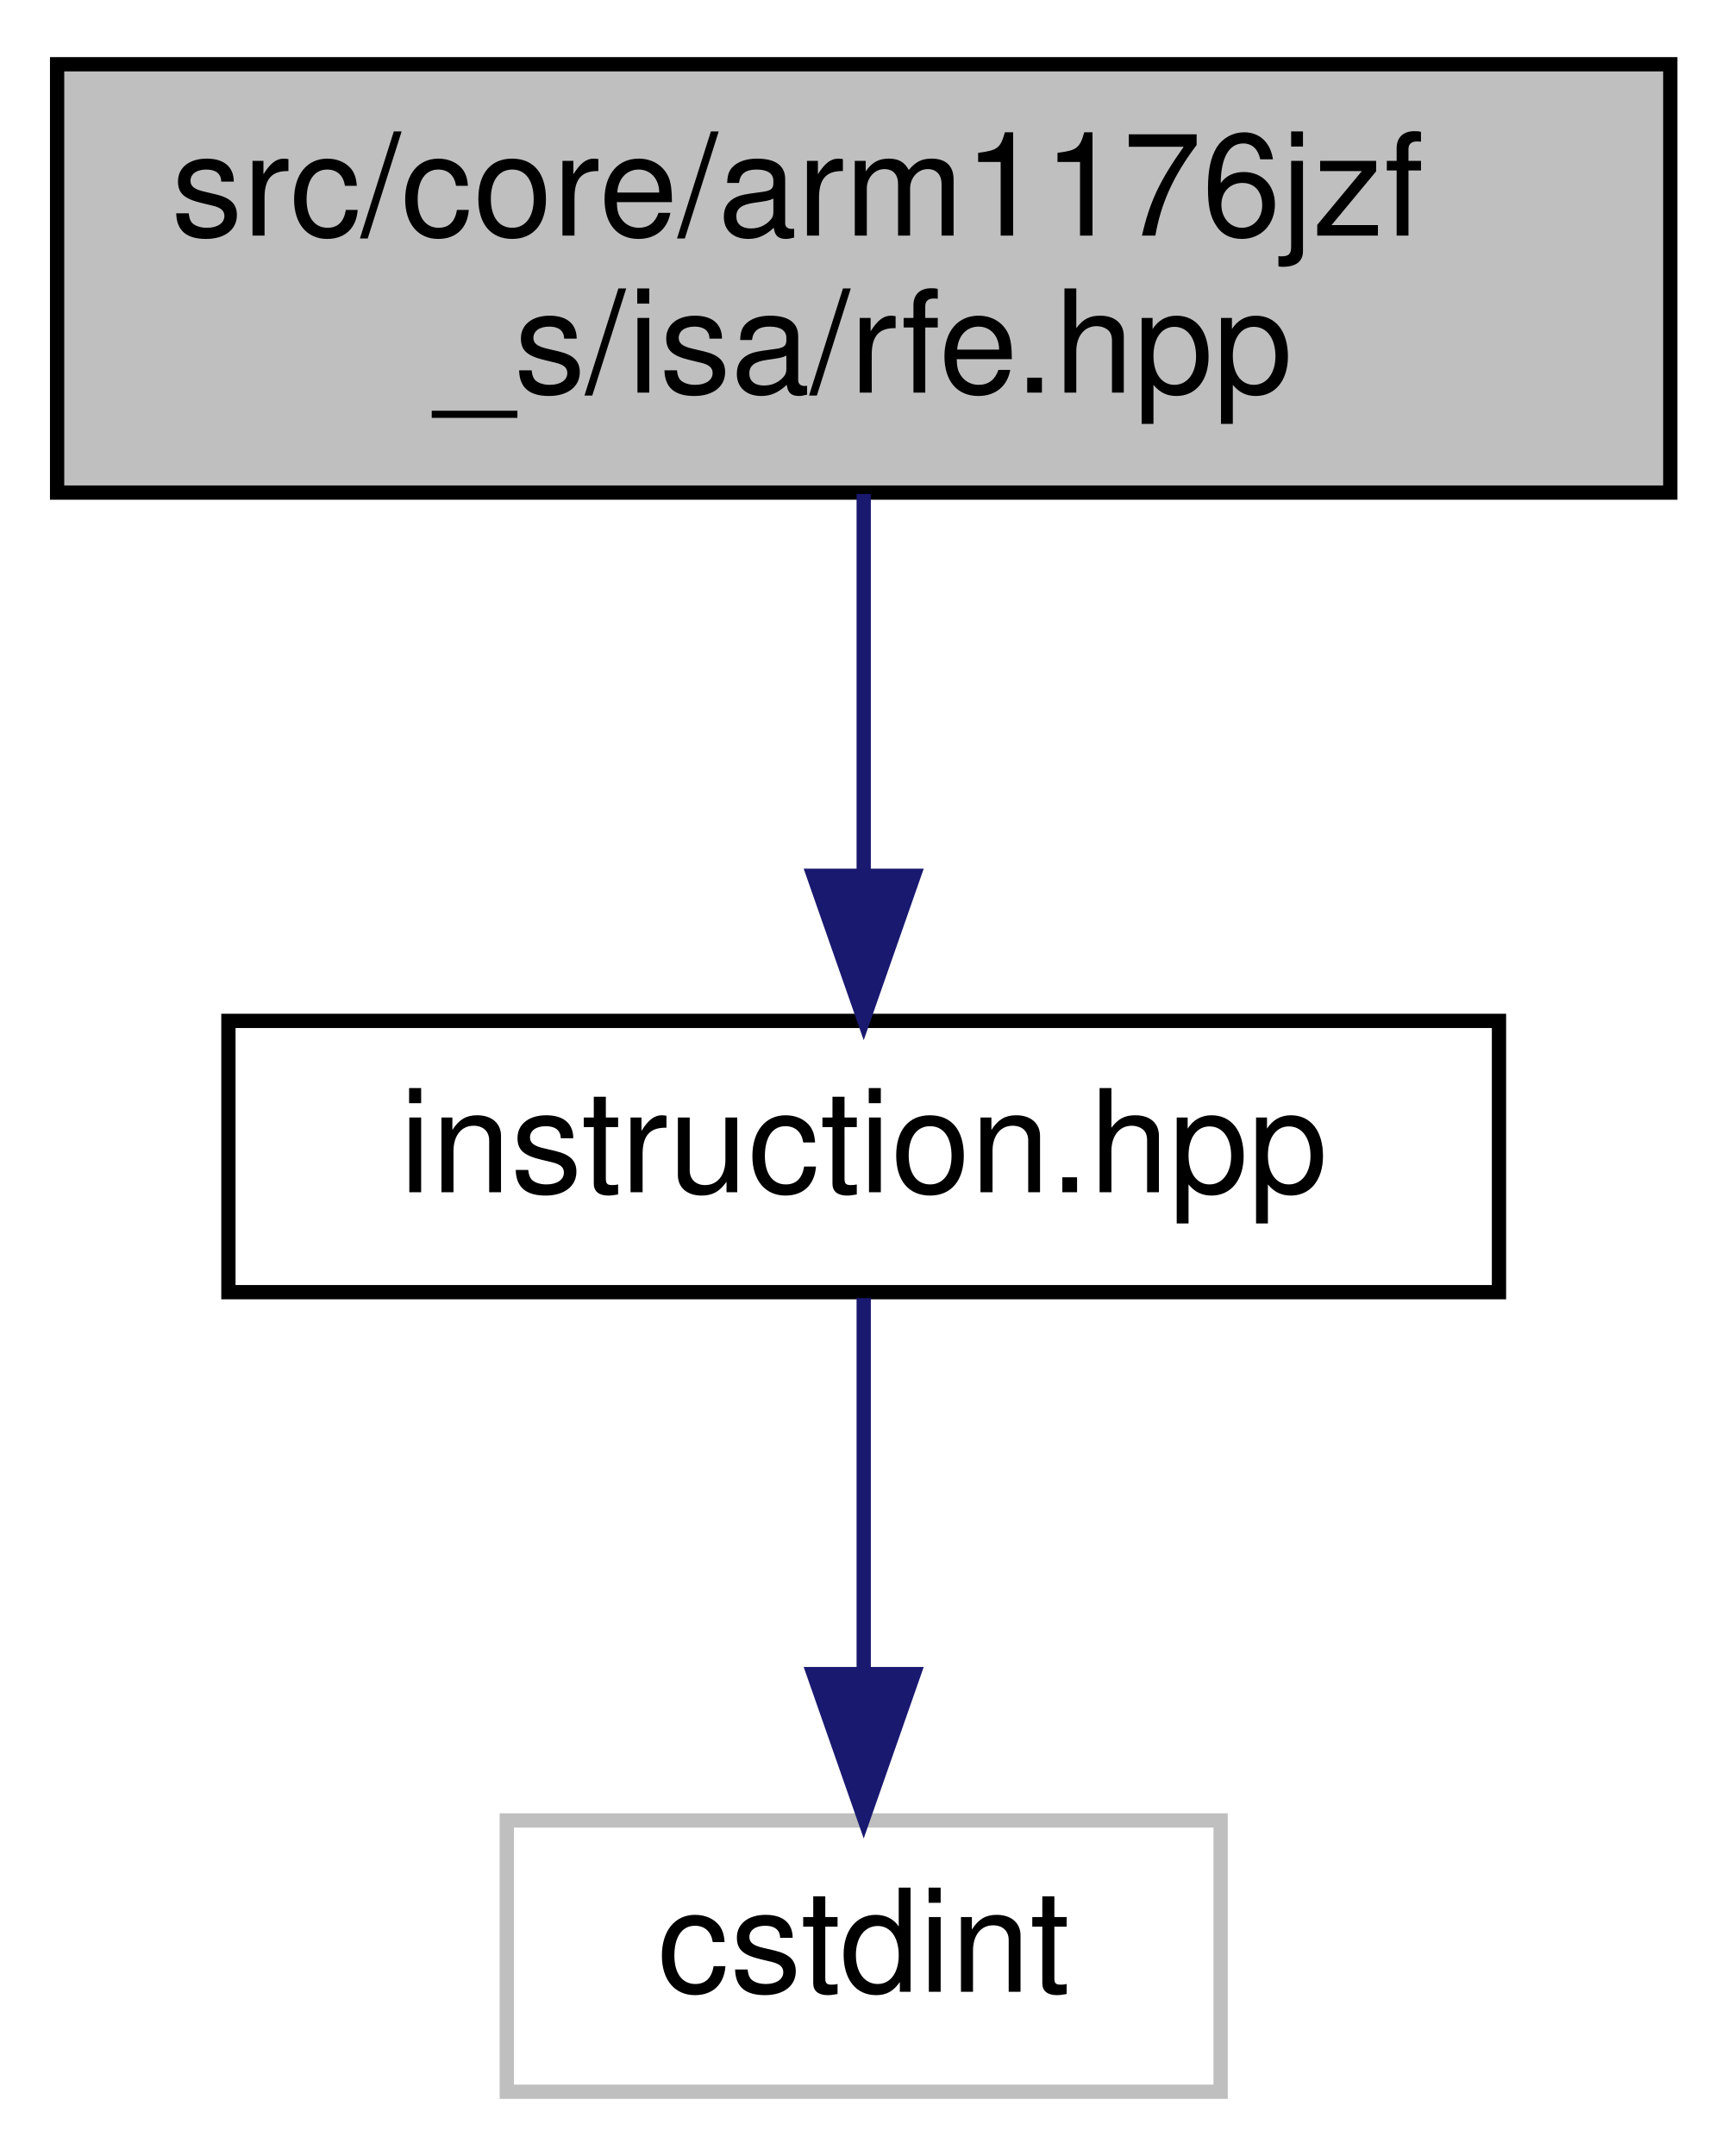
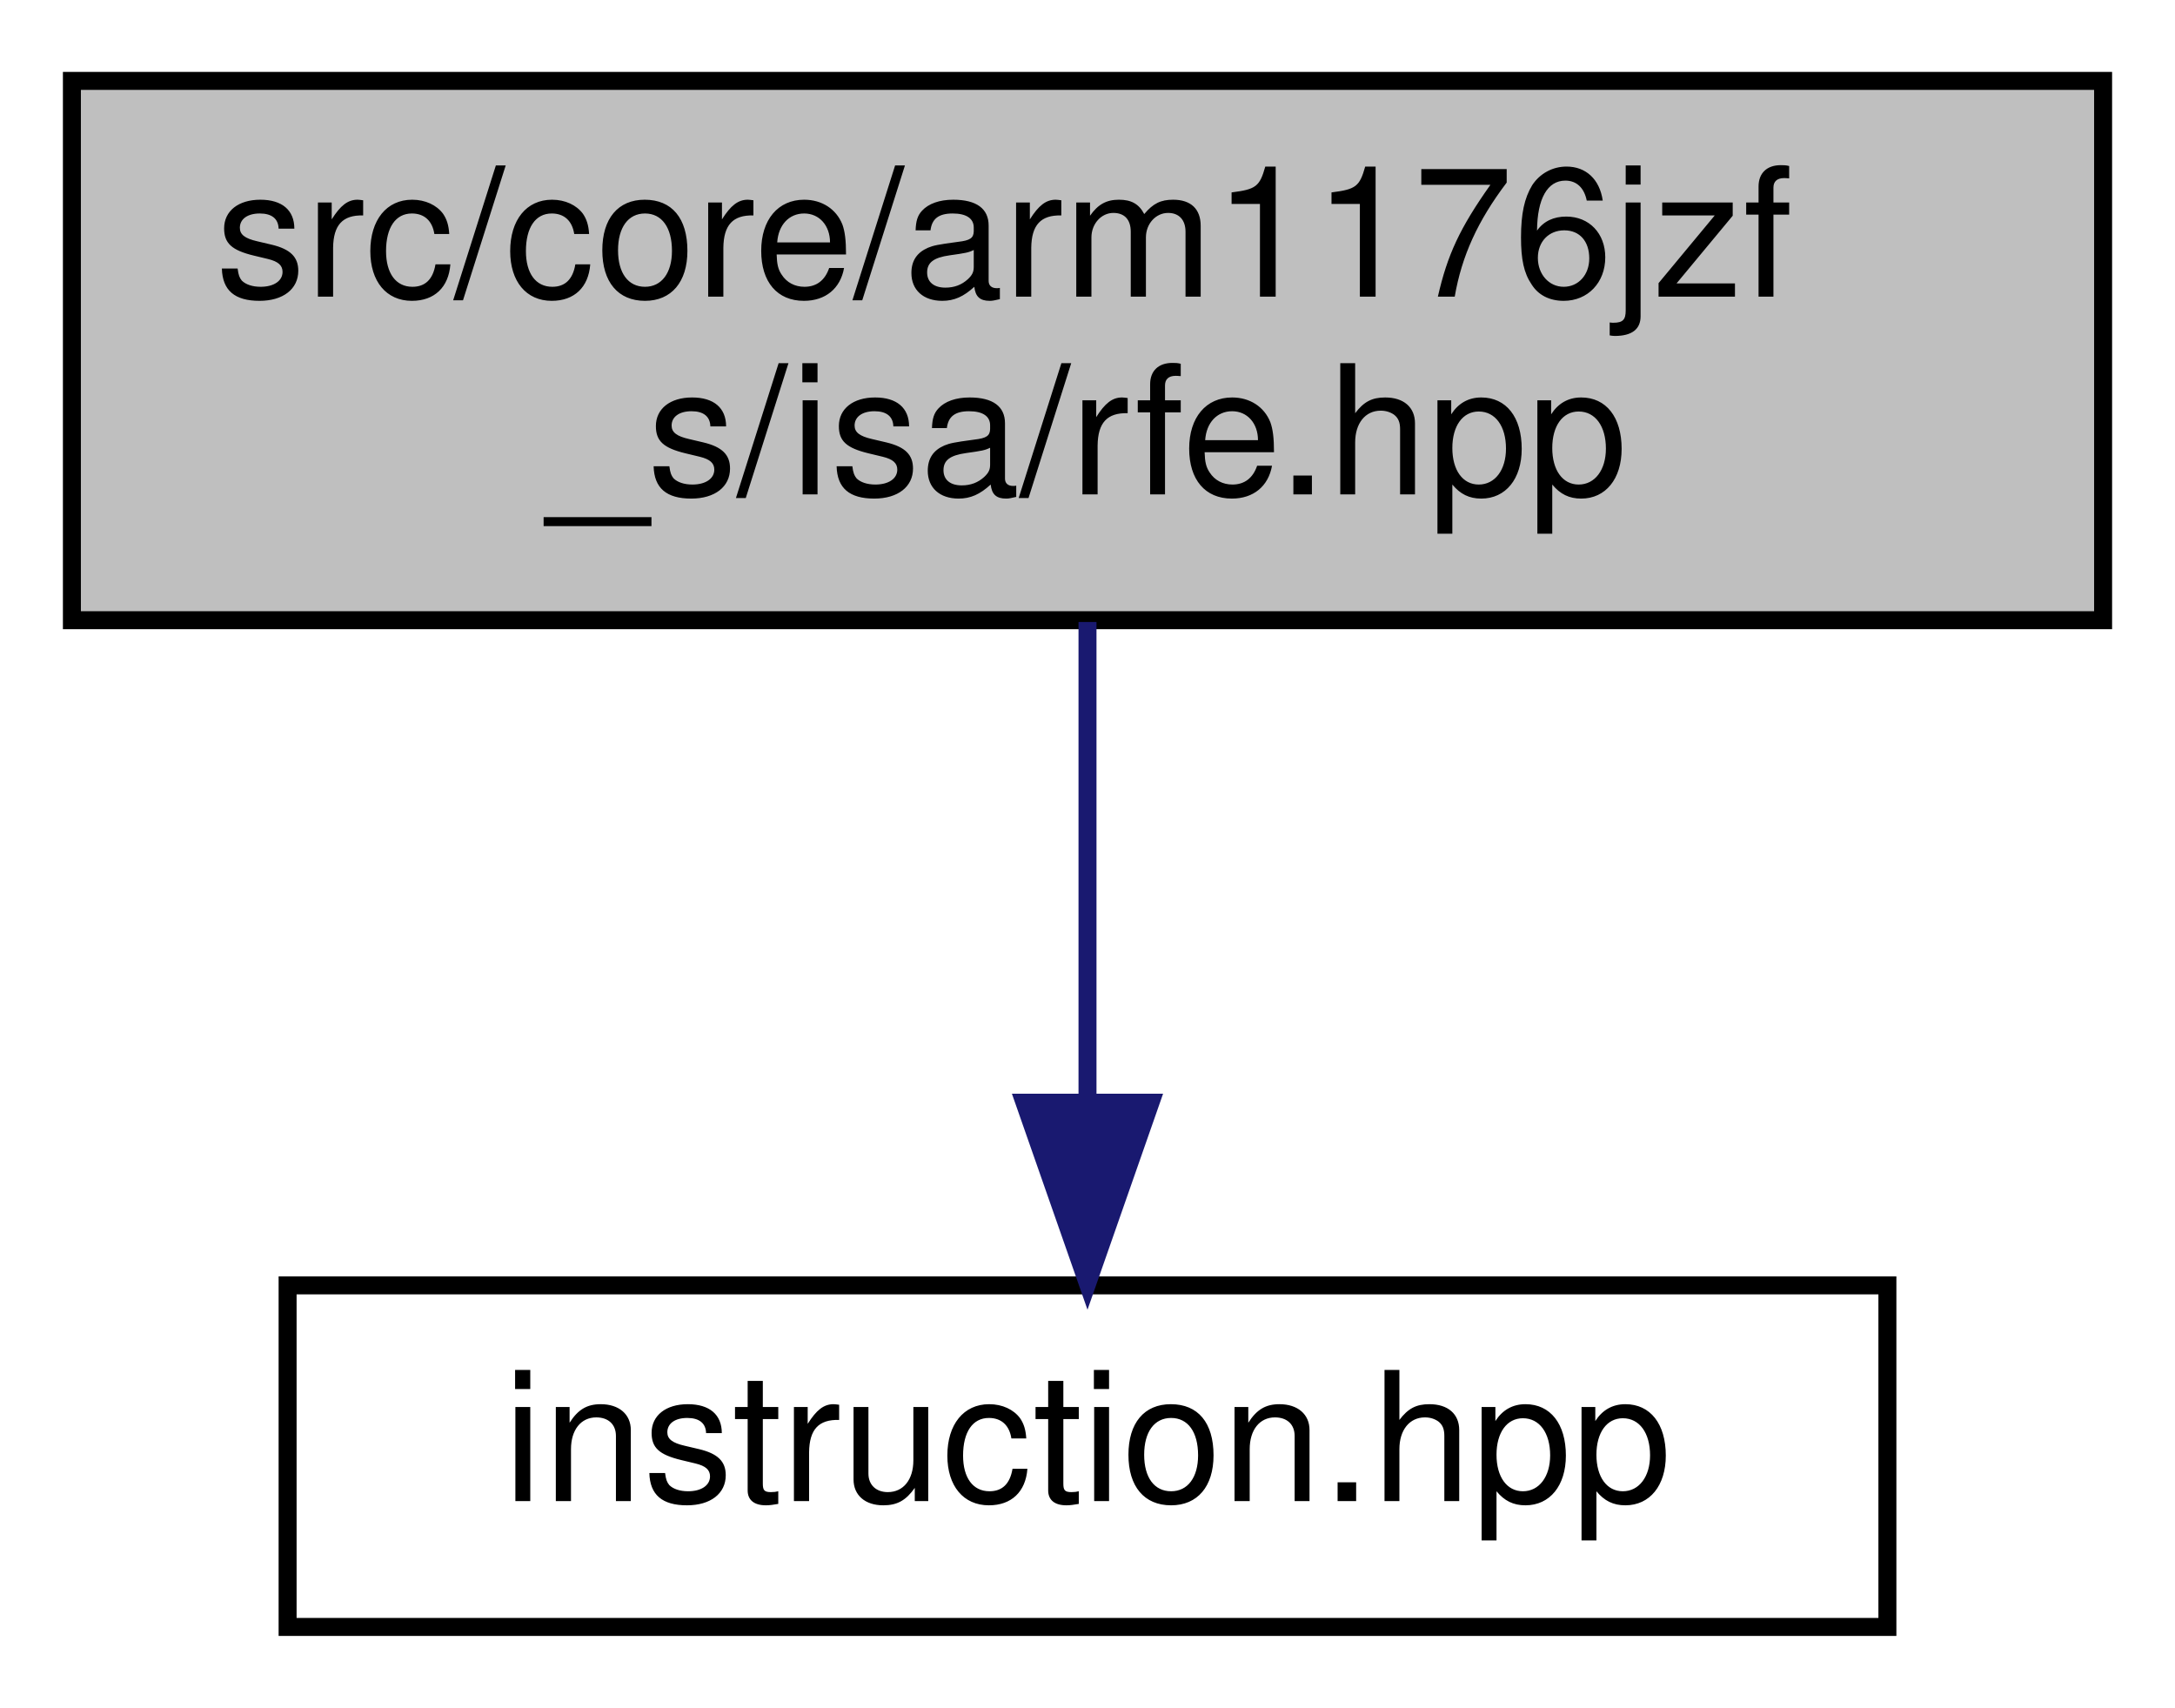
- <svg xmlns="http://www.w3.org/2000/svg" xmlns:xlink="http://www.w3.org/1999/xlink" width="121pt" height="151pt" viewBox="0.00 0.00 121.00 151.00">
-   <g id="graph0" class="graph" transform="scale(1 1) rotate(0) translate(4 147)">
+ <svg xmlns="http://www.w3.org/2000/svg" xmlns:xlink="http://www.w3.org/1999/xlink" width="121pt" height="95pt" viewBox="0.00 0.00 121.00 95.00">
+   <g id="graph0" class="graph" transform="scale(1 1) rotate(0) translate(4 91)">
    <g id="node1" class="node">
      <g id="a_node1">
        <a xlink:title=" ">
-           <polygon fill="#bfbfbf" stroke="black" points="0,-112.5 0,-142.5 113,-142.5 113,-112.5 0,-112.5" />
-           <text text-anchor="start" x="8" y="-130.5" font-family="Helvetica,sans-Serif" font-size="10.00">src/core/arm1176jzf</text>
-           <text text-anchor="middle" x="56.5" y="-119.5" font-family="Helvetica,sans-Serif" font-size="10.00">_s/isa/rfe.hpp</text>
+           <polygon fill="#bfbfbf" stroke="black" points="0,-56.5 0,-86.5 113,-86.5 113,-56.5 0,-56.5" />
+           <text text-anchor="start" x="8" y="-74.5" font-family="Helvetica,sans-Serif" font-size="10.00">src/core/arm1176jzf</text>
+           <text text-anchor="middle" x="56.5" y="-63.5" font-family="Helvetica,sans-Serif" font-size="10.00">_s/isa/rfe.hpp</text>
        </a>
      </g>
    </g>
    <g id="node2" class="node">
      <g id="a_node2">
-         <a xlink:href="instruction_8hpp.html" target="_top" xlink:title=" ">
-           <polygon fill="none" stroke="black" points="12,-56.5 12,-75.5 101,-75.5 101,-56.5 12,-56.5" />
-           <text text-anchor="middle" x="56.5" y="-63.5" font-family="Helvetica,sans-Serif" font-size="10.00">instruction.hpp</text>
+         <a xlink:href="instruction_8hpp.html" target="_top" xlink:title="This file defines the interface of a general ARM instruction.">
+           <polygon fill="none" stroke="black" points="12,-0.5 12,-19.5 101,-19.5 101,-0.5 12,-0.5" />
+           <text text-anchor="middle" x="56.5" y="-7.5" font-family="Helvetica,sans-Serif" font-size="10.00">instruction.hpp</text>
        </a>
      </g>
    </g>
    <g id="edge1" class="edge">
-       <path fill="none" stroke="midnightblue" d="M56.5,-112.4C56.5,-104.47 56.5,-94.46 56.5,-85.86" />
-       <polygon fill="midnightblue" stroke="midnightblue" points="60,-85.66 56.5,-75.66 53,-85.66 60,-85.66" />
-     </g>
-     <g id="node3" class="node">
-       <g id="a_node3">
-         <a xlink:title=" ">
-           <polygon fill="none" stroke="#bfbfbf" points="31.5,-0.5 31.5,-19.5 81.5,-19.5 81.5,-0.5 31.5,-0.5" />
-           <text text-anchor="middle" x="56.5" y="-7.5" font-family="Helvetica,sans-Serif" font-size="10.00">cstdint</text>
-         </a>
-       </g>
-     </g>
-     <g id="edge2" class="edge">
-       <path fill="none" stroke="midnightblue" d="M56.5,-56.08C56.5,-49.01 56.5,-38.86 56.5,-29.99" />
-       <polygon fill="midnightblue" stroke="midnightblue" points="60,-29.75 56.5,-19.75 53,-29.75 60,-29.75" />
+       <path fill="none" stroke="midnightblue" d="M56.5,-56.4C56.5,-48.47 56.5,-38.46 56.5,-29.86" />
+       <polygon fill="midnightblue" stroke="midnightblue" points="60,-29.66 56.5,-19.66 53,-29.66 60,-29.66" />
    </g>
  </g>
</svg>
